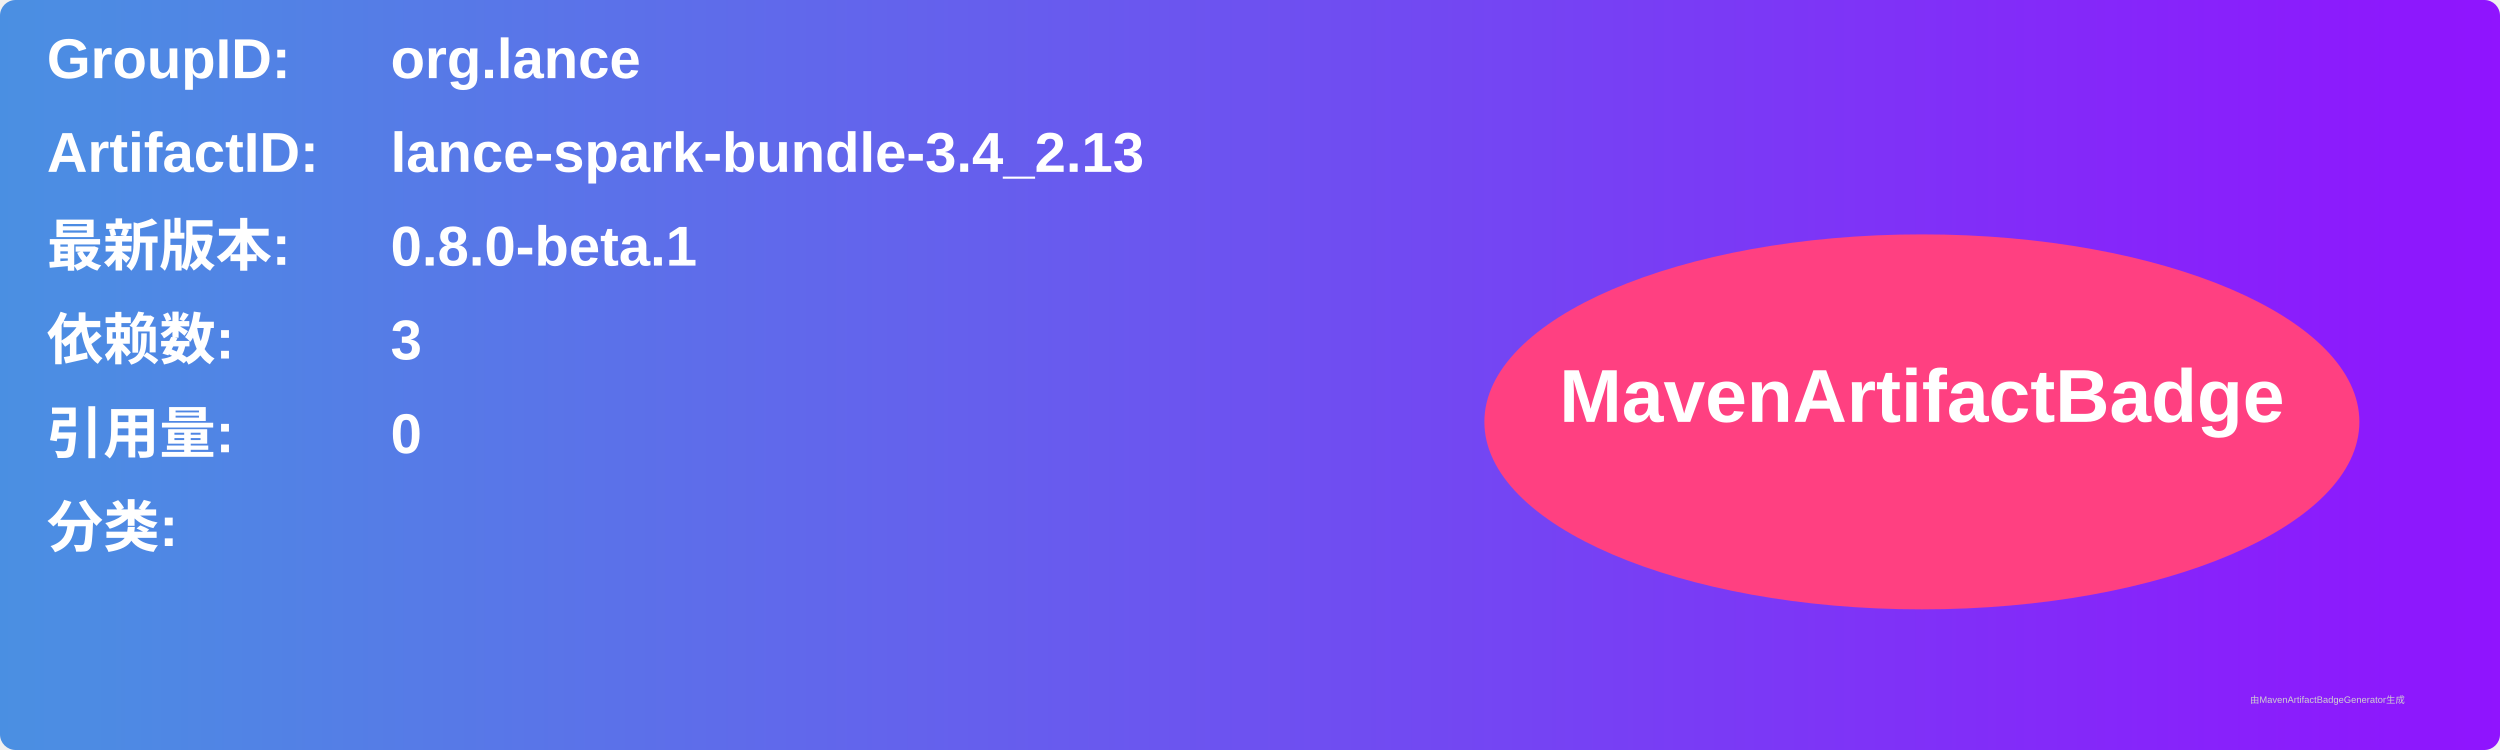
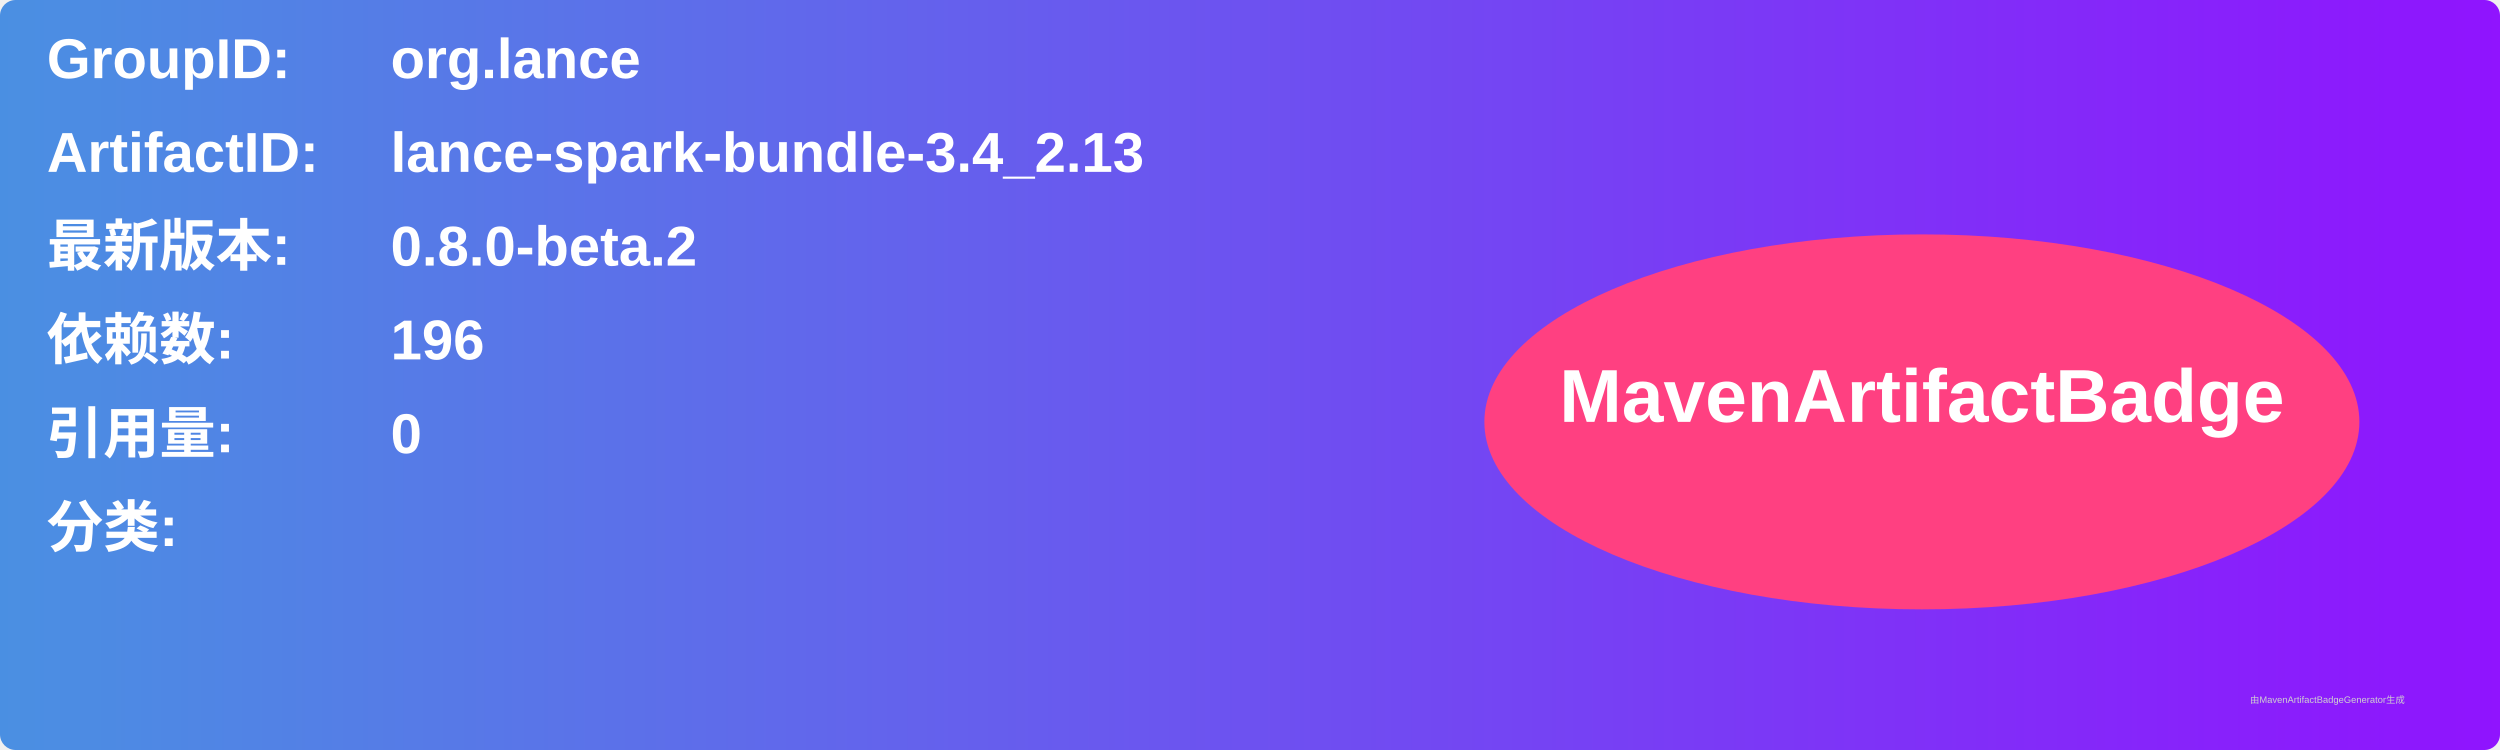
<svg xmlns="http://www.w3.org/2000/svg" width="800" height="240" viewBox="0 0 800 240">
  <linearGradient id="grad" x1="0%" y1="0%" x2="100%" y2="0%">
    <stop offset="0%" stop-color="#4a90e2" />
    <stop offset="100%" stop-color="#9013fe" />
  </linearGradient>
  <rect width="100%" height="100%" rx="5" ry="5" fill="url(#grad)" />
  <g transform="translate(15, 15)">
    <text x="0" y="10" font-family="Arial" font-size="18" fill="white" font-weight="bold" width="260">GroupID:</text>
    <text x="110" y="10" font-family="Arial" font-size="18" fill="white" font-weight="bold" width="460">org.lance</text>
    <text x="0" y="40" font-family="Arial" font-size="18" fill="white" font-weight="bold" width="260">ArtifactID:</text>
    <text x="110" y="40" font-family="Arial" font-size="18" fill="white" font-weight="bold" width="460">lance-spark-bundle-3.4_2.13</text>
    <text x="0" y="70" font-family="Arial" font-size="18" fill="white" font-weight="bold">最新版本:</text>
    <text x="110" y="70" font-family="Arial" font-size="18" fill="white" font-weight="bold">
-       <tspan font-weight="bold">0.8.0-beta.1</tspan>
+       <tspan font-weight="bold">0.8.0-beta.2</tspan>
    </text>
    <text x="0" y="100" font-family="Arial" font-size="18" fill="white" font-weight="bold">依赖数: </text>
    <text x="110" y="100" font-family="Arial" font-size="18" fill="white">
-       <tspan font-weight="bold">3</tspan>
+       <tspan font-weight="bold">196</tspan>
    </text>
    <text x="0" y="130" font-family="Arial" font-size="18" fill="white" font-weight="bold">引用量: </text>
    <text x="110" y="130" font-family="Arial" font-size="18" fill="white">
      <tspan font-weight="bold">0</tspan>
    </text>
    <text x="0" y="160" font-family="Arial" font-size="18" fill="white" font-weight="bold">分类:</text>
    <text x="10" y="190" font-family="Arial" font-size="10" fill="white">
      <tspan font-weight="bold" />
    </text>
    <ellipse cx="600" cy="120" rx="140" ry="60" fill="#ff4081" />
    <text x="600" y="120" text-anchor="middle" font-family="Arial" font-size="24" fill="white" font-weight="bold">MavenArtifactBadge</text>
  </g>
  <text x="720" y="225" font-family="Arial" font-size="3" fill="#d0d0d0">由MavenArtifactBadgeGenerator生成</text>
</svg>
